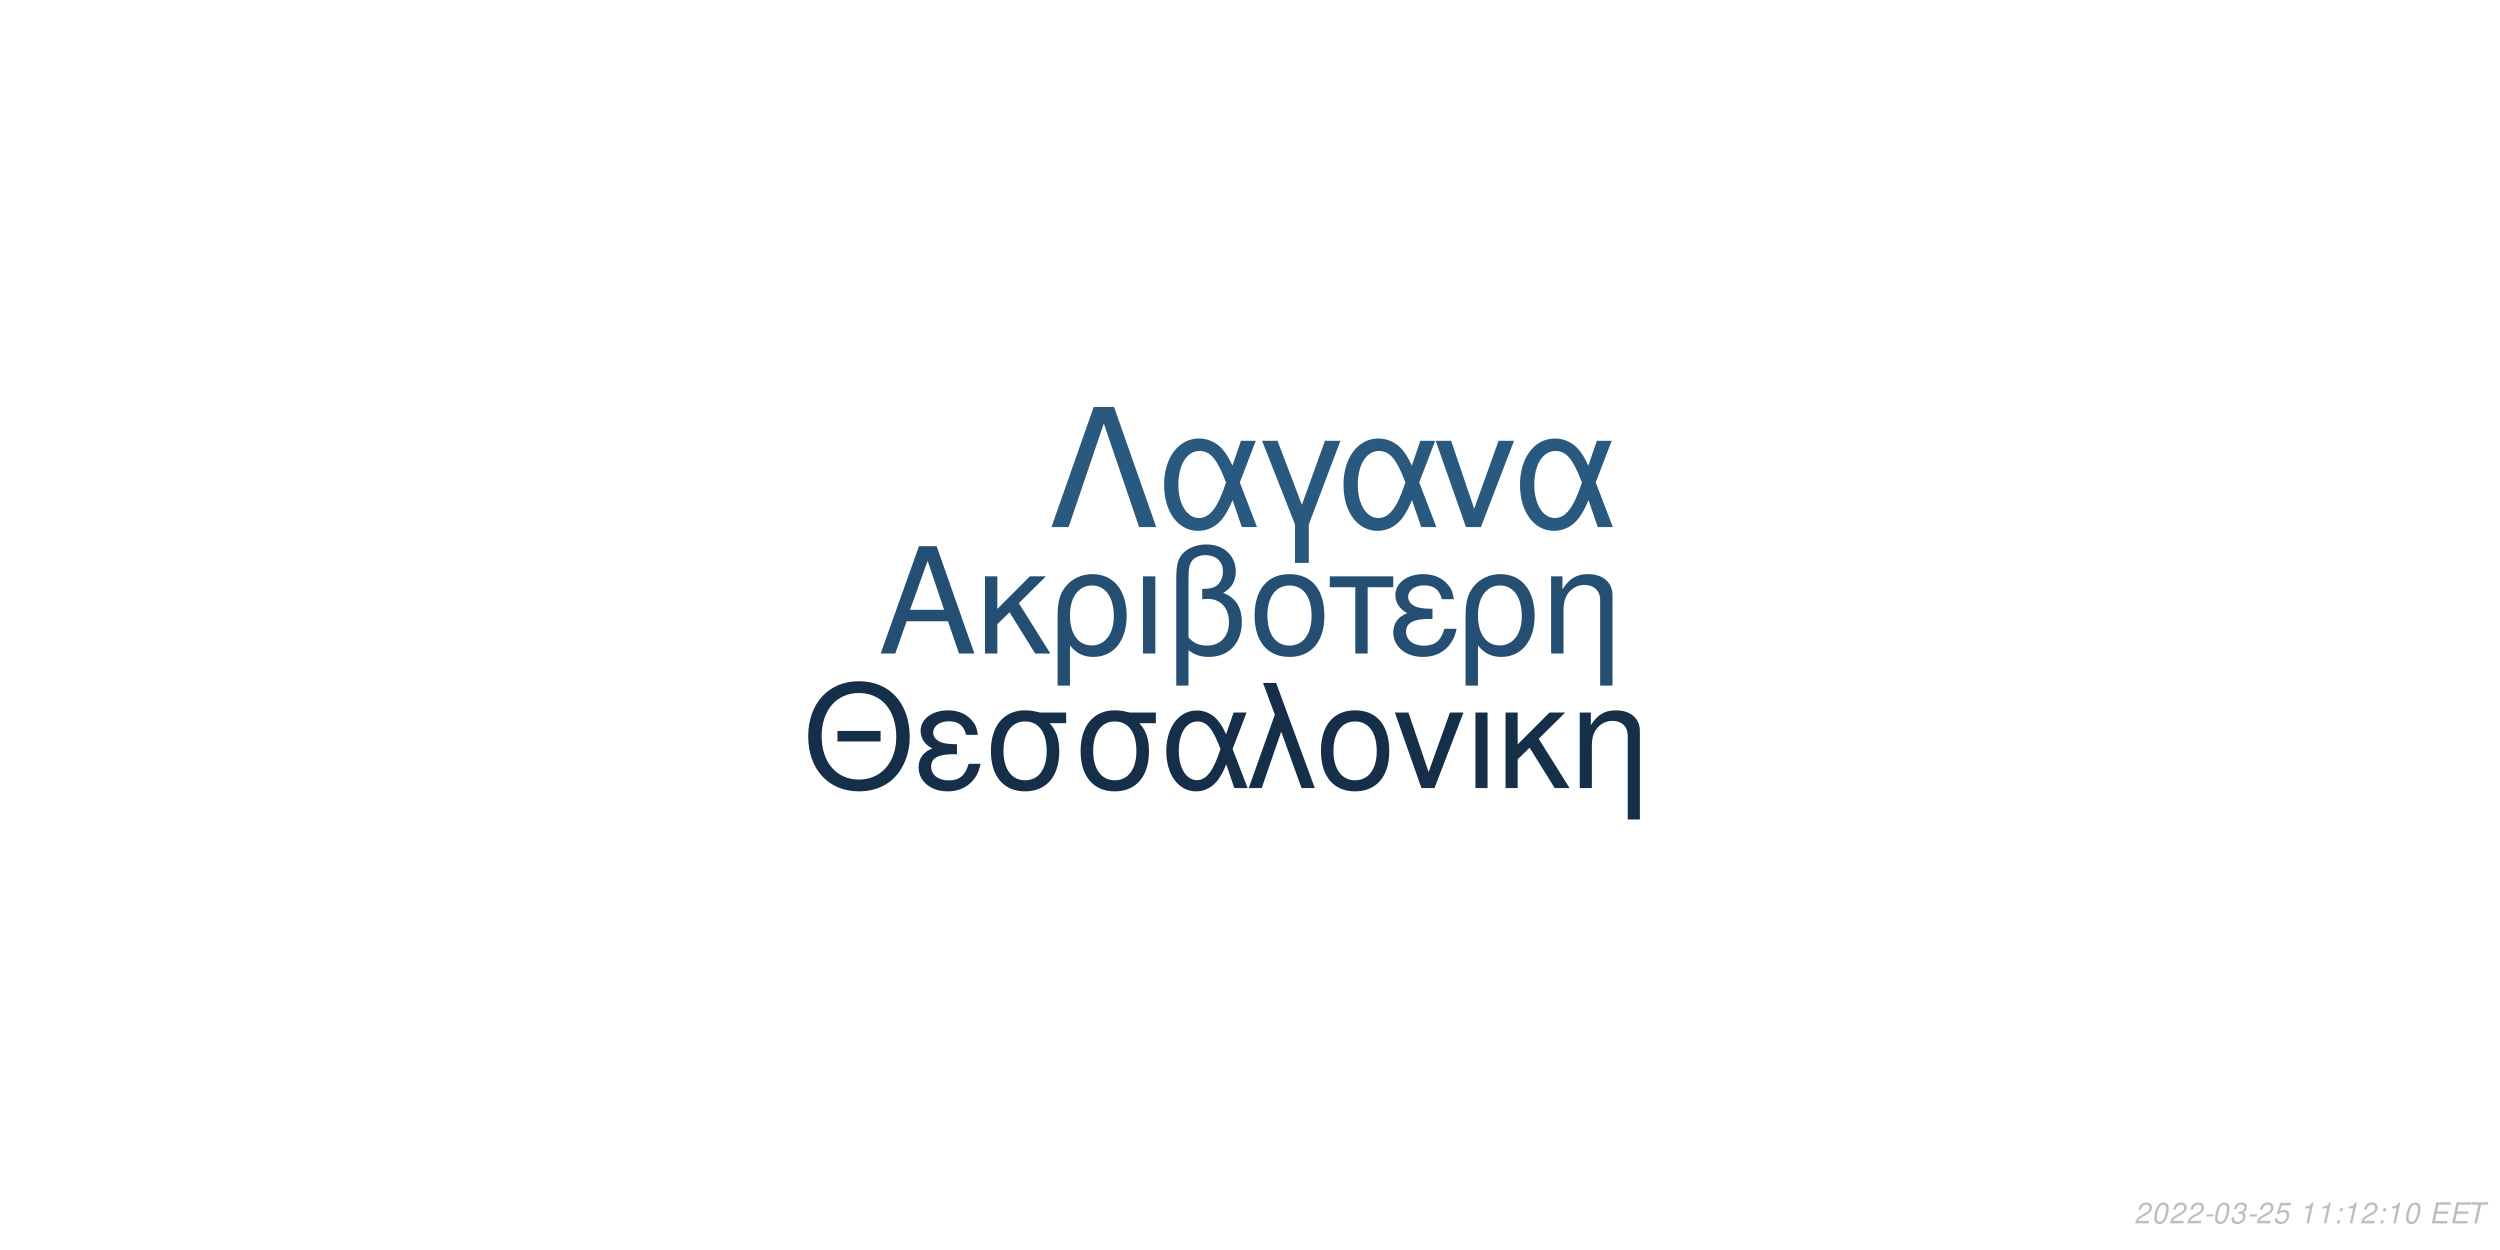
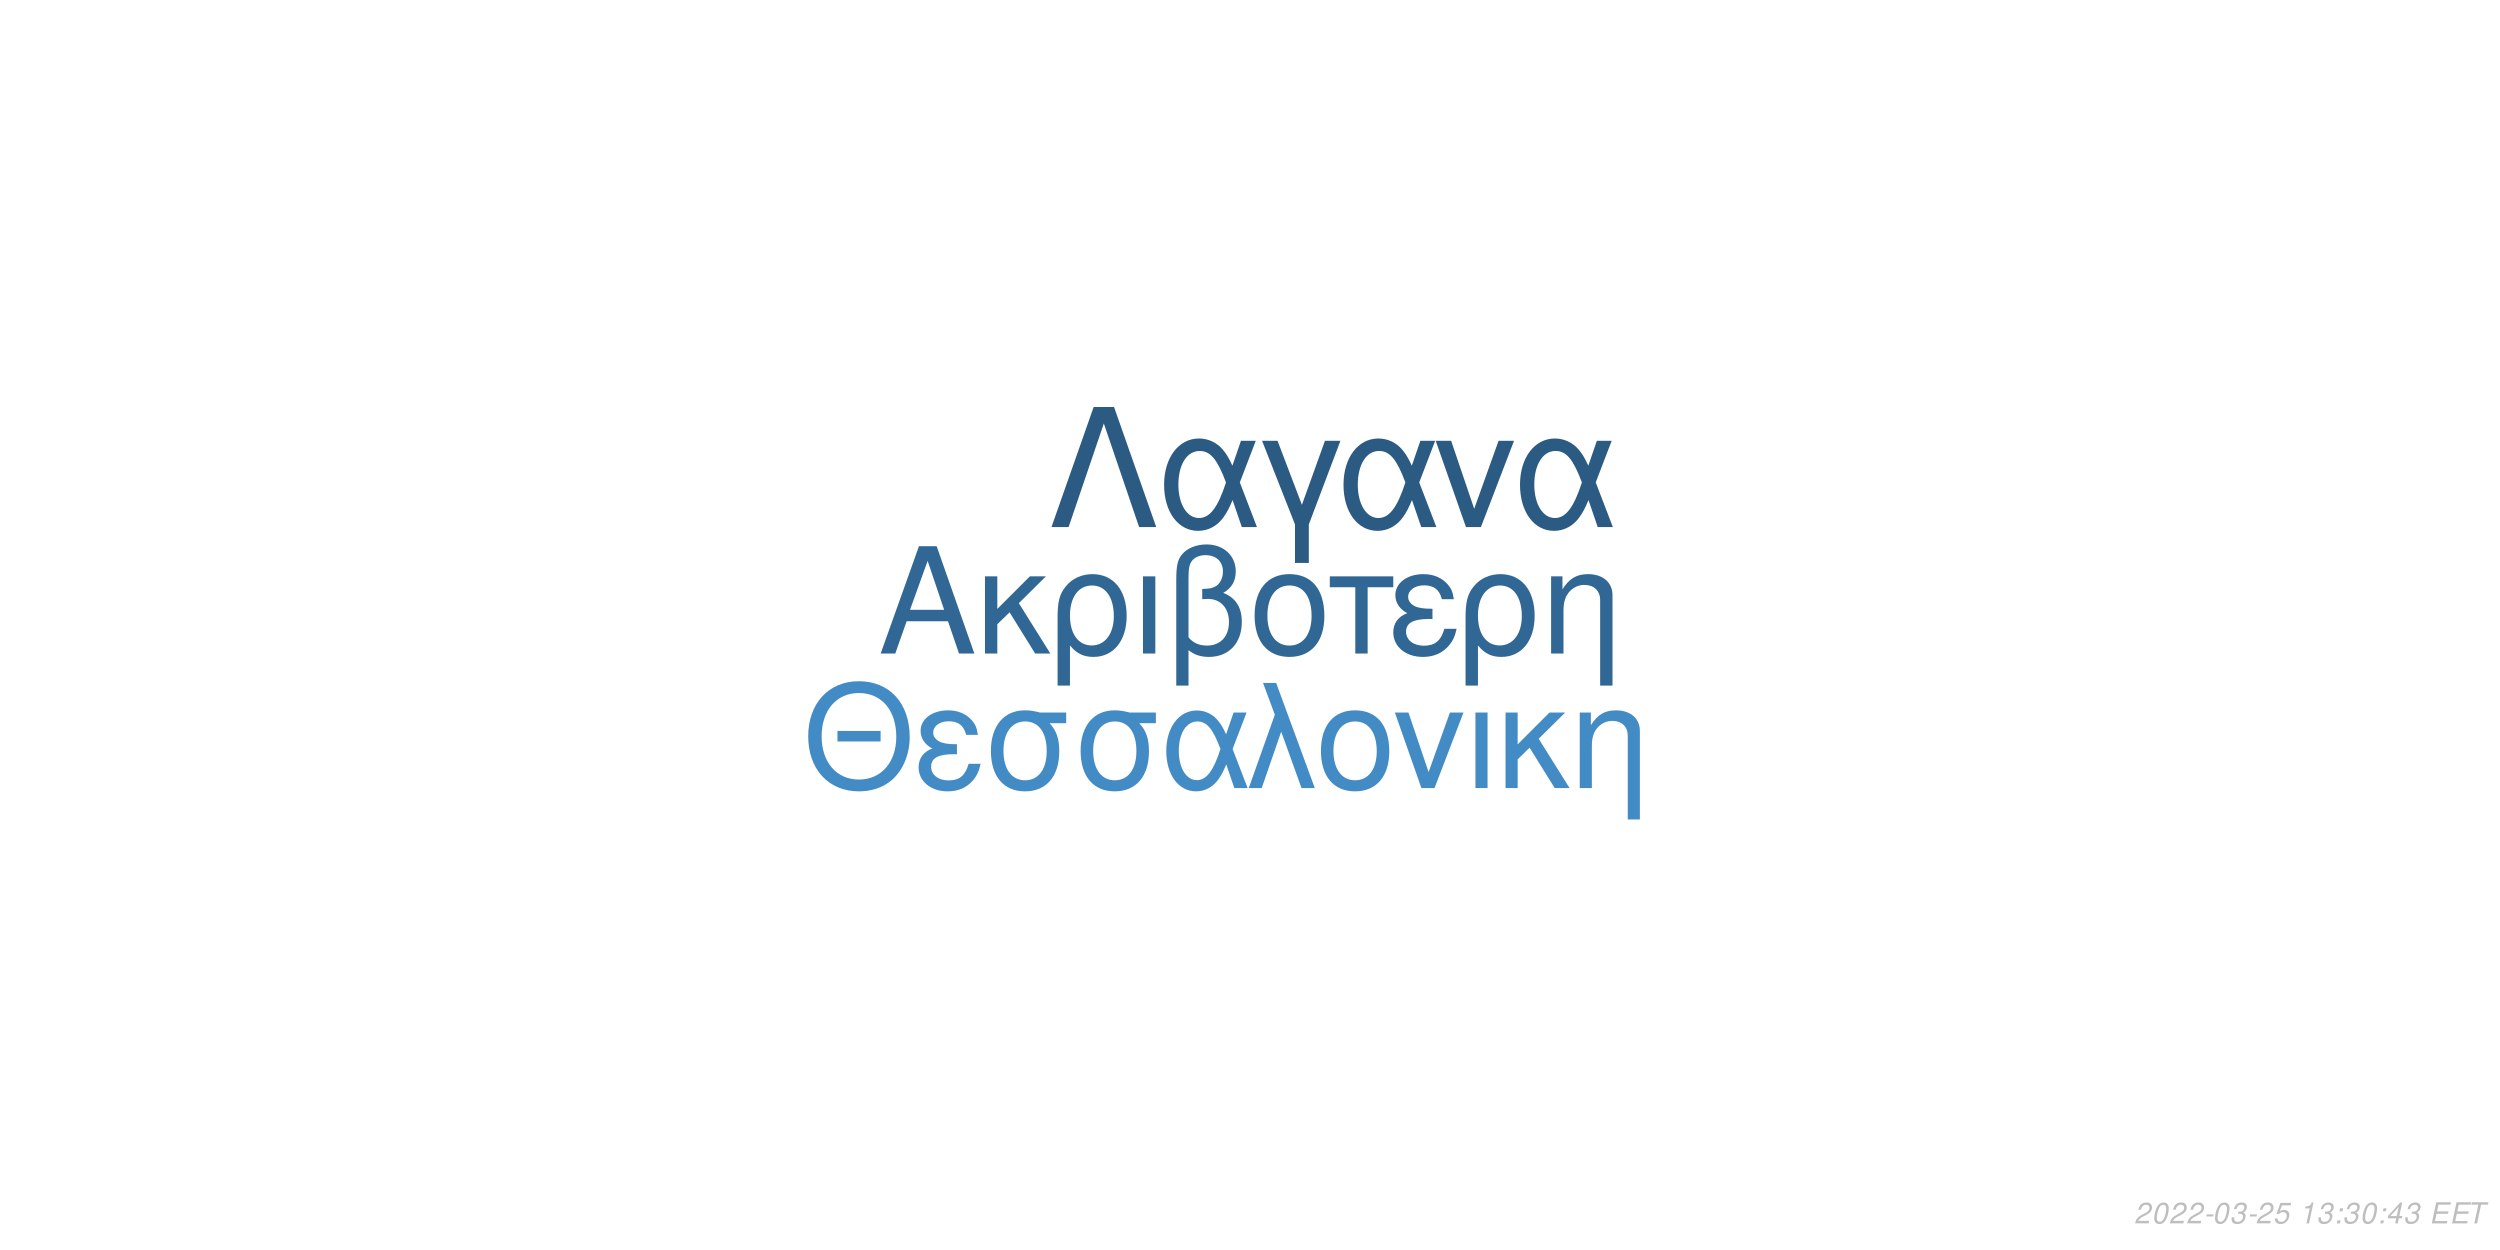
<svg xmlns="http://www.w3.org/2000/svg" xmlns:xlink="http://www.w3.org/1999/xlink" width="864pt" height="432pt" viewBox="0 0 864 432" version="1.1">
  <defs>
    <g>
      <symbol overflow="visible" id="glyph0-0">
        <path style="stroke:none;" d="" />
      </symbol>
      <symbol overflow="visible" id="glyph0-1">
        <path style="stroke:none;" d="M 24.125 -11.141 L 27.938 0 L 33.234 0 L 20.203 -37.094 L 14.094 -37.094 L 0.859 0 L 5.906 0 L 9.828 -11.141 Z M 22.797 -15.109 L 11 -15.109 L 17.094 -32.016 Z M 22.797 -15.109 " />
      </symbol>
      <symbol overflow="visible" id="glyph0-2">
        <path style="stroke:none;" d="M 7.172 -15.422 L 7.172 -26.672 L 2.906 -26.672 L 2.906 0 L 7.172 0 L 7.172 -10.125 L 11.406 -14.25 L 20.25 0 L 25.5 0 L 14.609 -17.406 L 23.969 -26.672 L 18.422 -26.672 Z M 7.172 -15.422 " />
      </symbol>
      <symbol overflow="visible" id="glyph0-3">
        <path style="stroke:none;" d="M 3 11.094 L 7.281 11.094 L 7.281 -2.797 C 9.516 -0.047 11.953 1.172 15.375 1.172 C 22.344 1.172 26.875 -4.422 26.875 -13.031 C 26.875 -21.891 22.297 -27.438 15.062 -27.438 C 11.297 -27.438 7.984 -25.906 5.797 -23.156 C 3.672 -20.516 3 -17.969 3 -12.359 Z M 14.906 -23.516 C 19.547 -23.516 22.438 -19.438 22.438 -12.922 C 22.438 -6.812 19.391 -2.797 14.812 -2.797 C 10.172 -2.797 7.281 -6.766 7.281 -13.125 C 7.281 -19.484 10.234 -23.516 14.906 -23.516 Z M 14.906 -23.516 " />
      </symbol>
      <symbol overflow="visible" id="glyph0-4">
        <path style="stroke:none;" d="M 3.516 0 L 7.781 0 L 7.781 -26.672 L 3.516 -26.672 Z M 3.516 0 " />
      </symbol>
      <symbol overflow="visible" id="glyph0-5">
        <path style="stroke:none;" d="M 4.016 11.094 L 8.25 11.094 L 8.25 -1.172 C 10.172 0.406 12.422 1.172 15.312 1.172 C 22.188 1.172 26.672 -3.609 26.672 -10.891 C 26.672 -15.984 24.578 -19.234 20.25 -20.969 C 23.109 -22.547 24.578 -25.031 24.578 -28.344 C 24.578 -33.844 20.406 -37.703 14.453 -37.703 C 10.938 -37.703 7.734 -36.391 6 -34.25 C 4.484 -32.422 4.016 -30.328 4.016 -25.391 Z M 8.25 -25.656 C 8.25 -29.359 8.5 -30.844 9.469 -32.062 C 10.375 -33.281 12.156 -34 14.094 -34 C 17.812 -34 20.156 -31.812 20.156 -28.297 C 20.156 -25.953 18.984 -23.812 17.297 -23.047 C 16.281 -22.547 15.469 -22.438 12.984 -22.297 L 12.984 -18.781 C 13.734 -18.828 14.344 -18.875 14.969 -18.875 C 19.344 -18.875 22.234 -15.719 22.234 -10.891 C 22.234 -5.906 19.281 -2.75 14.656 -2.75 C 11.953 -2.75 9.922 -3.609 8.25 -5.594 Z M 8.25 -25.656 " />
      </symbol>
      <symbol overflow="visible" id="glyph0-6">
        <path style="stroke:none;" d="M 14.094 -27.438 C 6.562 -27.438 2.094 -22.094 2.094 -13.125 C 2.094 -4.125 6.562 1.172 14.141 1.172 C 21.672 1.172 26.203 -4.172 26.203 -12.922 C 26.203 -22.188 21.828 -27.438 14.094 -27.438 Z M 14.141 -23.516 C 18.938 -23.516 21.781 -19.594 21.781 -12.984 C 21.781 -6.672 18.828 -2.75 14.141 -2.75 C 9.422 -2.75 6.516 -6.672 6.516 -13.125 C 6.516 -19.594 9.422 -23.516 14.141 -23.516 Z M 14.141 -23.516 " />
      </symbol>
      <symbol overflow="visible" id="glyph0-7">
        <path style="stroke:none;" d="M 7.891 0 L 12.156 0 L 12.156 -22.906 L 21.016 -22.906 L 21.016 -26.672 L -0.922 -26.672 L -0.922 -22.906 L 7.891 -22.906 Z M 7.891 0 " />
      </symbol>
      <symbol overflow="visible" id="glyph0-8">
        <path style="stroke:none;" d="M 14.562 -15.469 C 11.344 -15.469 9.562 -15.781 8.297 -16.438 C 6.922 -17.203 6.156 -18.328 6.156 -19.547 C 6.156 -21.891 8.453 -23.562 11.656 -23.562 C 15.062 -23.562 16.953 -22.094 17.812 -18.781 L 21.938 -18.781 C 21.578 -21.266 21.062 -22.5 19.797 -23.922 C 17.812 -26.203 14.906 -27.438 11.453 -27.438 C 5.797 -27.438 1.734 -24.375 1.734 -20.203 C 1.734 -17.609 3.156 -15.375 5.859 -13.938 C 2.797 -12.875 1.016 -10.484 1.016 -7.328 C 1.016 -2.391 5.297 1.172 11.25 1.172 C 14.969 1.172 17.906 -0.109 20.156 -2.641 C 21.578 -4.328 22.297 -5.797 22.906 -8.547 L 18.672 -8.547 C 17.5 -4.422 15.422 -2.703 11.609 -2.703 C 7.938 -2.703 5.438 -4.688 5.438 -7.578 C 5.438 -10.578 7.938 -11.953 13.484 -11.953 C 13.641 -11.953 14.094 -11.953 14.562 -11.906 Z M 14.562 -15.469 " />
      </symbol>
      <symbol overflow="visible" id="glyph0-9">
        <path style="stroke:none;" d="M 3.562 -26.672 L 3.562 0 L 7.844 0 L 7.844 -14.703 C 7.844 -17.906 8.5 -19.891 10.031 -21.531 C 11.406 -22.953 13.188 -23.719 15.062 -23.719 C 18.375 -23.719 20.516 -21.672 20.516 -18.469 L 20.516 11.094 L 24.781 11.094 L 24.781 -20.156 C 24.781 -24.578 21.469 -27.438 16.328 -27.438 C 12.359 -27.438 9.828 -25.906 7.484 -22.188 L 7.484 -26.672 Z M 3.562 -26.672 " />
      </symbol>
      <symbol overflow="visible" id="glyph1-0">
        <path style="stroke:none;" d="" />
      </symbol>
      <symbol overflow="visible" id="glyph1-1">
        <path style="stroke:none;" d="M 26.859 -19.734 L 11.953 -19.734 L 11.953 -16.094 L 26.859 -16.094 Z M 19.328 -36.922 C 8.922 -36.922 1.844 -29.25 1.844 -17.891 C 1.844 -6.484 8.875 1.141 19.391 1.141 C 23.812 1.141 27.703 -0.203 30.641 -2.688 C 34.578 -6.031 36.922 -11.656 36.922 -17.594 C 36.922 -29.297 30 -36.922 19.328 -36.922 Z M 19.328 -32.844 C 27.203 -32.844 32.281 -26.906 32.281 -17.688 C 32.281 -8.922 27.062 -2.938 19.391 -2.938 C 11.609 -2.938 6.484 -8.922 6.484 -17.891 C 6.484 -26.859 11.609 -32.844 19.328 -32.844 Z M 19.328 -32.844 " />
      </symbol>
      <symbol overflow="visible" id="glyph1-2">
        <path style="stroke:none;" d="M 14.25 -15.141 C 11.109 -15.141 9.375 -15.453 8.125 -16.094 C 6.781 -16.844 6.031 -17.938 6.031 -19.141 C 6.031 -21.422 8.266 -23.078 11.406 -23.078 C 14.75 -23.078 16.594 -21.625 17.438 -18.391 L 21.469 -18.391 C 21.125 -20.828 20.625 -22.031 19.391 -23.422 C 17.438 -25.656 14.594 -26.859 11.219 -26.859 C 5.688 -26.859 1.688 -23.875 1.688 -19.781 C 1.688 -17.234 3.094 -15.047 5.734 -13.656 C 2.734 -12.609 1 -10.266 1 -7.172 C 1 -2.344 5.188 1.141 11.016 1.141 C 14.656 1.141 17.547 -0.094 19.734 -2.594 C 21.125 -4.234 21.828 -5.688 22.422 -8.375 L 18.281 -8.375 C 17.141 -4.328 15.094 -2.641 11.359 -2.641 C 7.766 -2.641 5.328 -4.578 5.328 -7.422 C 5.328 -10.359 7.766 -11.703 13.203 -11.703 C 13.359 -11.703 13.797 -11.703 14.25 -11.656 Z M 14.25 -15.141 " />
      </symbol>
      <symbol overflow="visible" id="glyph1-3">
        <path style="stroke:none;" d="M 29 -26.109 L 19.938 -26.109 C 17.594 -26.703 16.438 -26.859 14.703 -26.859 C 7.469 -26.859 2.984 -21.469 2.984 -12.859 C 2.984 -4.031 7.375 1.141 14.797 1.141 C 22.172 1.141 26.609 -4.078 26.609 -12.656 C 26.609 -17.047 25.656 -19.828 23.266 -22.422 L 29 -22.422 Z M 14.797 -23.016 C 19.531 -23.016 22.266 -19.234 22.266 -12.75 C 22.266 -6.531 19.438 -2.688 14.797 -2.688 C 10.172 -2.688 7.328 -6.531 7.328 -12.859 C 7.328 -19.188 10.172 -23.016 14.797 -23.016 Z M 14.797 -23.016 " />
      </symbol>
      <symbol overflow="visible" id="glyph1-4">
        <path style="stroke:none;" d="M 29.344 -26.109 L 24.859 -26.109 L 22.266 -18.578 C 21.125 -21.031 20.484 -22.125 19.328 -23.469 C 17.547 -25.609 14.906 -26.812 12.156 -26.812 C 5.984 -26.812 1.594 -20.984 1.594 -12.812 C 1.594 -4.578 5.828 1.141 11.906 1.141 C 14.953 1.141 17.734 -0.344 19.625 -3.047 C 20.672 -4.531 21.281 -5.688 22.328 -8.172 L 25.109 0 L 29.703 0 L 24.516 -13.5 Z M 20.328 -13.5 C 17.891 -5.922 15.453 -2.734 12.156 -2.734 C 8.516 -2.734 5.922 -6.922 5.922 -12.812 C 5.922 -18.938 8.516 -23.016 12.359 -23.016 C 15.594 -23.016 17.688 -20.531 20.328 -13.5 Z M 20.328 -13.5 " />
      </symbol>
      <symbol overflow="visible" id="glyph1-5">
        <path style="stroke:none;" d="M 1.094 0 L 5.578 0 L 12.312 -19.484 L 19.328 0 L 23.922 0 L 10.562 -36.328 L 6.031 -36.328 L 10.109 -25.359 Z M 1.094 0 " />
      </symbol>
      <symbol overflow="visible" id="glyph1-6">
        <path style="stroke:none;" d="M 13.797 -26.859 C 6.422 -26.859 2.047 -21.625 2.047 -12.859 C 2.047 -4.031 6.422 1.141 13.859 1.141 C 21.234 1.141 25.656 -4.078 25.656 -12.656 C 25.656 -21.719 21.375 -26.859 13.797 -26.859 Z M 13.859 -23.016 C 18.531 -23.016 21.328 -19.188 21.328 -12.703 C 21.328 -6.531 18.438 -2.688 13.859 -2.688 C 9.219 -2.688 6.375 -6.531 6.375 -12.859 C 6.375 -19.188 9.219 -23.016 13.859 -23.016 Z M 13.859 -23.016 " />
      </symbol>
      <symbol overflow="visible" id="glyph1-7">
        <path style="stroke:none;" d="M 14.297 0 L 24.312 -26.109 L 19.625 -26.109 L 12.25 -5.531 L 5.281 -26.109 L 0.594 -26.109 L 9.766 0 Z M 14.297 0 " />
      </symbol>
      <symbol overflow="visible" id="glyph1-8">
        <path style="stroke:none;" d="M 3.438 0 L 7.625 0 L 7.625 -26.109 L 3.438 -26.109 Z M 3.438 0 " />
      </symbol>
      <symbol overflow="visible" id="glyph1-9">
        <path style="stroke:none;" d="M 7.031 -15.094 L 7.031 -26.109 L 2.844 -26.109 L 2.844 0 L 7.031 0 L 7.031 -9.922 L 11.156 -13.953 L 19.828 0 L 24.969 0 L 14.297 -17.047 L 23.469 -26.109 L 18.031 -26.109 Z M 7.031 -15.094 " />
      </symbol>
      <symbol overflow="visible" id="glyph1-10">
        <path style="stroke:none;" d="M 3.484 -26.109 L 3.484 0 L 7.672 0 L 7.672 -14.406 C 7.672 -17.547 8.328 -19.484 9.812 -21.078 C 11.156 -22.469 12.906 -23.219 14.75 -23.219 C 17.984 -23.219 20.078 -21.234 20.078 -18.094 L 20.078 10.859 L 24.266 10.859 L 24.266 -19.734 C 24.266 -24.062 21.031 -26.859 16 -26.859 C 12.109 -26.859 9.609 -25.359 7.328 -21.719 L 7.328 -26.109 Z M 3.484 -26.109 " />
      </symbol>
      <symbol overflow="visible" id="glyph2-0">
        <path style="stroke:none;" d="" />
      </symbol>
      <symbol overflow="visible" id="glyph2-1">
        <path style="stroke:none;" d="M 22.531 -41.484 L 15.484 -41.484 L 0.906 0 L 6.828 0 L 19 -35.797 L 31.188 0 L 37.109 0 Z M 22.531 -41.484 " />
      </symbol>
      <symbol overflow="visible" id="glyph2-2">
        <path style="stroke:none;" d="M 33.516 -29.812 L 28.391 -29.812 L 25.438 -21.219 C 24.125 -24.016 23.391 -25.266 22.078 -26.797 C 20.031 -29.25 17.016 -30.609 13.891 -30.609 C 6.828 -30.609 1.828 -23.953 1.828 -14.625 C 1.828 -5.234 6.656 1.312 13.594 1.312 C 17.078 1.312 20.266 -0.391 22.422 -3.469 C 23.609 -5.172 24.297 -6.484 25.5 -9.328 L 28.688 0 L 33.922 0 L 28 -15.422 Z M 23.219 -15.422 C 20.422 -6.766 17.641 -3.125 13.891 -3.125 C 9.734 -3.125 6.766 -7.906 6.766 -14.625 C 6.766 -21.625 9.734 -26.297 14.109 -26.297 C 17.812 -26.297 20.203 -23.453 23.219 -15.422 Z M 23.219 -15.422 " />
      </symbol>
      <symbol overflow="visible" id="glyph2-3">
        <path style="stroke:none;" d="M 12.062 12.406 L 16.844 12.406 L 16.844 -0.906 L 27.766 -29.812 L 22.422 -29.812 L 14.453 -7.688 L 6.031 -29.812 L 0.688 -29.812 L 12.062 -0.906 Z M 12.062 12.406 " />
      </symbol>
      <symbol overflow="visible" id="glyph2-4">
        <path style="stroke:none;" d="M 16.328 0 L 27.766 -29.812 L 22.422 -29.812 L 14 -6.312 L 6.031 -29.812 L 0.688 -29.812 L 11.156 0 Z M 16.328 0 " />
      </symbol>
      <symbol overflow="visible" id="glyph3-0">
        <path style="stroke:none;" d="" />
      </symbol>
      <symbol overflow="visible" id="glyph3-1">
        <path style="stroke:none;" d="M 5.234 -0.875 L 1.469 -0.875 C 1.641 -1.375 2.203 -1.891 3.109 -2.344 L 4.234 -2.938 C 5.562 -3.625 6.219 -4.469 6.219 -5.484 C 6.219 -5.938 6.062 -6.359 5.797 -6.656 C 5.469 -7.047 4.984 -7.234 4.312 -7.234 C 2.766 -7.234 1.891 -6.453 1.484 -4.734 L 2.375 -4.734 C 2.484 -5.188 2.609 -5.484 2.797 -5.75 C 3.094 -6.203 3.609 -6.453 4.188 -6.453 C 4.891 -6.453 5.344 -6.031 5.344 -5.375 C 5.344 -4.703 4.859 -4.094 4.016 -3.656 L 2.984 -3.125 C 1.234 -2.188 0.797 -1.656 0.344 -0.016 L 5.047 -0.016 Z M 5.234 -0.875 " />
      </symbol>
      <symbol overflow="visible" id="glyph3-2">
        <path style="stroke:none;" d="M 4.203 -7.234 C 3.375 -7.234 2.688 -6.812 2.125 -5.984 C 1.484 -5.047 0.984 -3.188 0.984 -1.734 C 0.984 -1.109 1.172 -0.562 1.484 -0.266 C 1.797 0.047 2.281 0.234 2.766 0.234 C 3.625 0.234 4.281 -0.156 4.859 -1.016 C 5.516 -1.953 6 -3.797 6 -5.266 C 6 -6.5 5.328 -7.234 4.203 -7.234 Z M 4.094 -6.453 C 4.734 -6.453 5.125 -5.984 5.125 -5.156 C 5.125 -4.203 4.781 -2.625 4.406 -1.812 C 3.984 -0.938 3.516 -0.547 2.875 -0.547 C 2.25 -0.547 1.875 -1.031 1.875 -1.828 C 1.875 -2.797 2.203 -4.344 2.594 -5.203 C 2.984 -6.047 3.453 -6.453 4.094 -6.453 Z M 4.094 -6.453 " />
      </symbol>
      <symbol overflow="visible" id="glyph3-3">
        <path style="stroke:none;" d="M 3.516 -3.125 L 1.125 -3.125 L 0.969 -2.406 L 3.359 -2.406 Z M 3.516 -3.125 " />
      </symbol>
      <symbol overflow="visible" id="glyph3-4">
        <path style="stroke:none;" d="M 2.922 -3.312 C 3.125 -3.344 3.234 -3.344 3.375 -3.344 C 4.203 -3.344 4.688 -3 4.688 -2.406 C 4.688 -1.312 3.906 -0.547 2.781 -0.547 C 2.047 -0.547 1.594 -0.938 1.594 -1.562 C 1.594 -1.719 1.609 -1.844 1.656 -2.094 L 0.766 -2.094 C 0.734 -1.797 0.719 -1.641 0.719 -1.469 C 0.719 -0.375 1.406 0.234 2.641 0.234 C 3.547 0.234 4.297 -0.078 4.812 -0.656 C 5.266 -1.156 5.562 -1.875 5.562 -2.547 C 5.562 -3.125 5.344 -3.453 4.797 -3.734 C 5.641 -4.234 6.016 -4.844 6.016 -5.734 C 6.016 -6.656 5.312 -7.234 4.203 -7.234 C 3.375 -7.234 2.672 -6.938 2.188 -6.375 C 1.891 -6.031 1.703 -5.641 1.516 -4.906 L 2.391 -4.906 C 2.5 -5.359 2.594 -5.594 2.734 -5.812 C 3.047 -6.234 3.516 -6.453 4.078 -6.453 C 4.734 -6.453 5.141 -6.125 5.141 -5.578 C 5.141 -5.188 5.016 -4.797 4.797 -4.547 C 4.516 -4.234 4 -4.062 3.266 -4.062 L 3.078 -4.062 Z M 2.922 -3.312 " />
      </symbol>
      <symbol overflow="visible" id="glyph3-5">
        <path style="stroke:none;" d="M 6.297 -7.094 L 2.594 -7.094 L 1.234 -3.234 L 2.047 -3.234 C 2.656 -3.766 2.938 -3.906 3.531 -3.906 C 4.328 -3.906 4.797 -3.453 4.797 -2.688 C 4.797 -1.438 3.969 -0.547 2.828 -0.547 C 2.031 -0.547 1.609 -0.938 1.578 -1.734 L 0.703 -1.734 L 0.703 -1.516 C 0.703 -0.938 0.844 -0.547 1.188 -0.266 C 1.562 0.062 2.078 0.234 2.703 0.234 C 3.656 0.234 4.391 -0.156 4.984 -0.922 C 5.422 -1.5 5.672 -2.234 5.672 -2.953 C 5.672 -4 4.938 -4.672 3.812 -4.672 C 3.328 -4.672 2.906 -4.547 2.406 -4.234 L 3.109 -6.219 L 6.109 -6.219 Z M 6.297 -7.094 " />
      </symbol>
      <symbol overflow="visible" id="glyph3-6">
        <path style="stroke:none;" d="" />
      </symbol>
      <symbol overflow="visible" id="glyph3-7">
        <path style="stroke:none;" d="M 3.703 -5.188 L 2.594 0 L 3.469 0 L 5.016 -7.234 L 4.438 -7.234 C 3.906 -6.156 3.688 -6.016 2.234 -5.812 L 2.109 -5.188 Z M 3.703 -5.188 " />
      </symbol>
      <symbol overflow="visible" id="glyph3-8">
        <path style="stroke:none;" d="M 2.359 -1.031 L 1.312 -1.031 L 1.094 0 L 2.141 0 Z M 3.266 -5.234 L 2.219 -5.234 L 2 -4.203 L 3.047 -4.203 Z M 3.266 -5.234 " />
      </symbol>
      <symbol overflow="visible" id="glyph3-9">
+         <path style="stroke:none;" d="M 3.625 -1.75 L 3.266 0 L 4.141 0 L 4.516 -1.75 L 5.562 -1.75 L 5.734 -2.531 L 4.688 -2.531 L 5.688 -7.234 L 5.016 -7.234 L 0.844 -2.672 L 0.641 -1.75 Z M 3.797 -2.531 L 1.594 -2.531 L 4.469 -5.703 Z M 3.797 -2.531 " />
+       </symbol>
+       <symbol overflow="visible" id="glyph3-10">
        <path style="stroke:none;" d="M 2.547 -3.312 L 6.5 -3.312 L 6.688 -4.141 L 2.719 -4.141 L 3.219 -6.469 L 7.344 -6.469 L 7.516 -7.297 L 2.453 -7.297 L 0.906 0 L 6.125 0 L 6.297 -0.812 L 2.016 -0.812 Z M 2.547 -3.312 " />
      </symbol>
-       <symbol overflow="visible" id="glyph3-10">
+       <symbol overflow="visible" id="glyph3-11">
        <path style="stroke:none;" d="M 4.938 -6.469 L 7.312 -6.469 L 7.484 -7.297 L 1.75 -7.297 L 1.578 -6.469 L 3.984 -6.469 L 2.609 0 L 3.547 0 Z M 4.938 -6.469 " />
      </symbol>
    </g>
  </defs>
  <g id="surface1">
    <rect x="0" y="0" width="864" height="432" style="fill:rgb(100%,100%,100%);fill-opacity:1;stroke:none;" />
-     <g style="fill:rgb(14.51%,30.588%,45.098%);fill-opacity:1;">
+     <g style="fill:rgb(19.216%,40.392%,58.039%);fill-opacity:1;">
      <use xlink:href="#glyph0-1" x="303.5" y="225.861" />
      <use xlink:href="#glyph0-2" x="337.5" y="225.861" />
      <use xlink:href="#glyph0-3" x="362.5" y="225.861" />
      <use xlink:href="#glyph0-4" x="391.5" y="225.861" />
      <use xlink:href="#glyph0-5" x="402.5" y="225.861" />
      <use xlink:href="#glyph0-6" x="431.5" y="225.861" />
      <use xlink:href="#glyph0-7" x="460.5" y="225.861" />
      <use xlink:href="#glyph0-8" x="480.5" y="225.861" />
      <use xlink:href="#glyph0-3" x="503.5" y="225.861" />
      <use xlink:href="#glyph0-9" x="532.5" y="225.861" />
    </g>
-     <g style="fill:rgb(8.235%,18.431%,28.627%);fill-opacity:1;">
+     <g style="fill:rgb(26.275%,54.51%,76.863%);fill-opacity:1;">
      <use xlink:href="#glyph1-1" x="277.473" y="272.354" />
      <use xlink:href="#glyph1-2" x="316.473" y="272.354" />
      <use xlink:href="#glyph1-3" x="339.473" y="272.354" />
      <use xlink:href="#glyph1-3" x="370.473" y="272.354" />
      <use xlink:href="#glyph1-4" x="401.473" y="272.354" />
      <use xlink:href="#glyph1-5" x="430.473" y="272.354" />
      <use xlink:href="#glyph1-6" x="454.473" y="272.354" />
      <use xlink:href="#glyph1-7" x="481.473" y="272.354" />
      <use xlink:href="#glyph1-8" x="506.473" y="272.354" />
      <use xlink:href="#glyph1-9" x="517.473" y="272.354" />
      <use xlink:href="#glyph1-10" x="542.473" y="272.354" />
    </g>
-     <g style="fill:rgb(16.471%,34.902%,50.196%);fill-opacity:1;">
+     <g style="fill:rgb(16.863%,35.686%,51.373%);fill-opacity:1;">
      <use xlink:href="#glyph2-1" x="362.484" y="182.152" />
      <use xlink:href="#glyph2-2" x="400.484" y="182.152" />
      <use xlink:href="#glyph2-3" x="435.484" y="182.152" />
      <use xlink:href="#glyph2-2" x="462.484" y="182.152" />
      <use xlink:href="#glyph2-4" x="495.484" y="182.152" />
      <use xlink:href="#glyph2-2" x="523.484" y="182.152" />
    </g>
    <g style="fill:rgb(74.51%,74.51%,74.51%);fill-opacity:1;">
      <use xlink:href="#glyph3-1" x="737.52" y="422.81" />
      <use xlink:href="#glyph3-2" x="743.52" y="422.81" />
      <use xlink:href="#glyph3-1" x="749.52" y="422.81" />
      <use xlink:href="#glyph3-1" x="755.52" y="422.81" />
      <use xlink:href="#glyph3-3" x="761.52" y="422.81" />
      <use xlink:href="#glyph3-2" x="764.52" y="422.81" />
      <use xlink:href="#glyph3-4" x="770.52" y="422.81" />
      <use xlink:href="#glyph3-3" x="776.52" y="422.81" />
      <use xlink:href="#glyph3-1" x="779.52" y="422.81" />
      <use xlink:href="#glyph3-5" x="785.52" y="422.81" />
      <use xlink:href="#glyph3-6" x="791.52" y="422.81" />
      <use xlink:href="#glyph3-7" x="794.52" y="422.81" />
-       <use xlink:href="#glyph3-7" x="800.52" y="422.81" />
+       <use xlink:href="#glyph3-4" x="800.52" y="422.81" />
      <use xlink:href="#glyph3-8" x="806.52" y="422.81" />
-       <use xlink:href="#glyph3-7" x="809.52" y="422.81" />
-       <use xlink:href="#glyph3-1" x="815.52" y="422.81" />
+       <use xlink:href="#glyph3-4" x="809.52" y="422.81" />
+       <use xlink:href="#glyph3-2" x="815.52" y="422.81" />
      <use xlink:href="#glyph3-8" x="821.52" y="422.81" />
-       <use xlink:href="#glyph3-7" x="824.52" y="422.81" />
-       <use xlink:href="#glyph3-2" x="830.52" y="422.81" />
+       <use xlink:href="#glyph3-9" x="824.52" y="422.81" />
+       <use xlink:href="#glyph3-4" x="830.52" y="422.81" />
      <use xlink:href="#glyph3-6" x="836.52" y="422.81" />
-       <use xlink:href="#glyph3-9" x="839.52" y="422.81" />
-       <use xlink:href="#glyph3-9" x="846.52" y="422.81" />
-       <use xlink:href="#glyph3-10" x="852.52" y="422.81" />
+       <use xlink:href="#glyph3-10" x="839.52" y="422.81" />
+       <use xlink:href="#glyph3-10" x="846.52" y="422.81" />
+       <use xlink:href="#glyph3-11" x="852.52" y="422.81" />
    </g>
  </g>
</svg>
